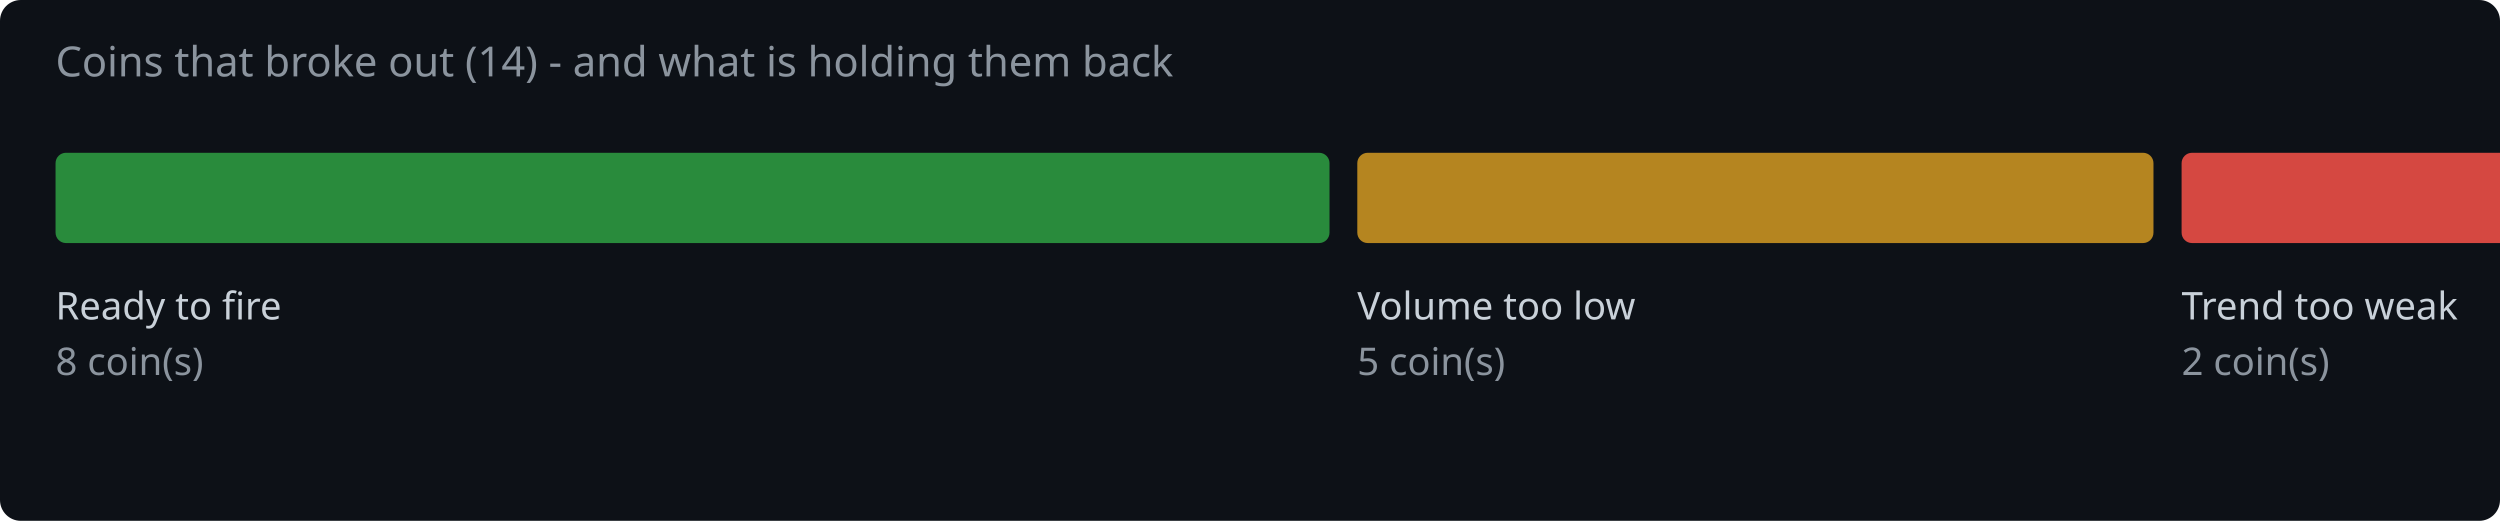
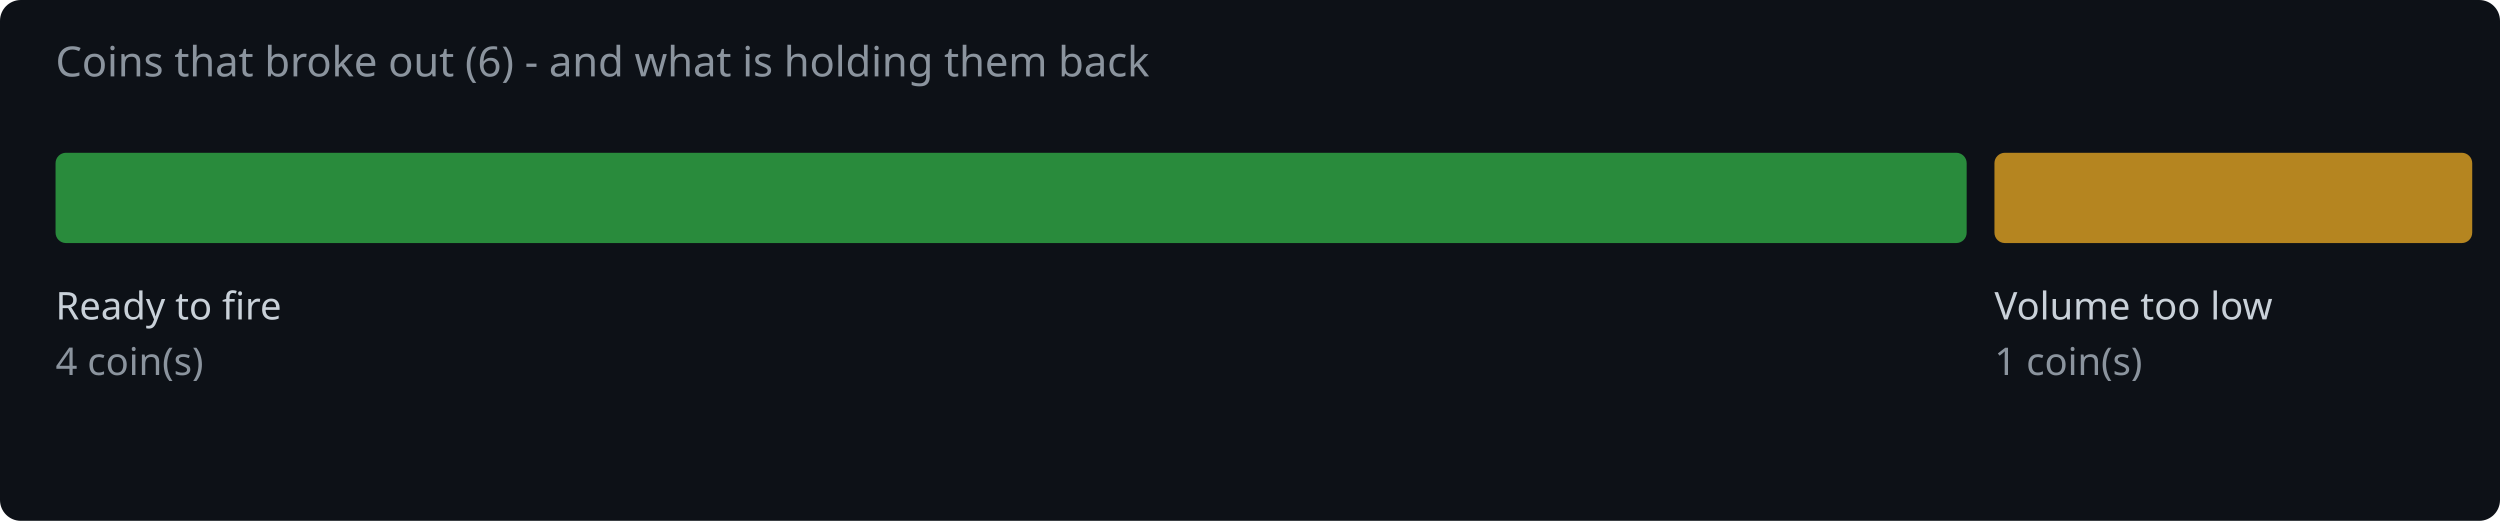
<svg xmlns="http://www.w3.org/2000/svg" width="720" height="150" viewBox="0 0 720 150">
  <rect width="720" height="150" fill="#0d1117" rx="6" />
-   <text x="16" y="22" fill="#8b949e" font-family="system-ui,sans-serif" font-size="12">Coins that broke out (14) - and what is holding them back</text>
-   <rect x="16.0" y="44" width="366.9" height="26" rx="3" fill="#2ea043" opacity="0.85" />
+   <text x="16" y="22" fill="#8b949e" font-family="system-ui,sans-serif" font-size="12">Coins that broke out (6) - and what is holding them back</text>
+   <rect x="16.0" y="44" width="550.4" height="26" rx="3" fill="#2ea043" opacity="0.85" />
  <text x="16.0" y="92" fill="#c9d1d9" font-family="system-ui,sans-serif" font-size="11">Ready to fire</text>
-   <text x="16.0" y="108" fill="#8b949e" font-family="system-ui,sans-serif" font-size="11">8 coin(s)</text>
-   <rect x="390.9" y="44" width="229.3" height="26" rx="3" fill="#d29922" opacity="0.85" />
-   <text x="390.9" y="92" fill="#c9d1d9" font-family="system-ui,sans-serif" font-size="11">Volume too low</text>
-   <text x="390.9" y="108" fill="#8b949e" font-family="system-ui,sans-serif" font-size="11">5 coin(s)</text>
-   <rect x="628.3" y="44" width="96.0" height="26" rx="3" fill="#f85149" opacity="0.85" />
-   <text x="628.3" y="92" fill="#c9d1d9" font-family="system-ui,sans-serif" font-size="11">Trend too weak</text>
-   <text x="628.3" y="108" fill="#8b949e" font-family="system-ui,sans-serif" font-size="11">2 coin(s)</text>
+   <text x="16.0" y="108" fill="#8b949e" font-family="system-ui,sans-serif" font-size="11">4 coin(s)</text>
+   <rect x="574.4" y="44" width="137.6" height="26" rx="3" fill="#d29922" opacity="0.85" />
+   <text x="574.4" y="92" fill="#c9d1d9" font-family="system-ui,sans-serif" font-size="11">Volume too low</text>
+   <text x="574.4" y="108" fill="#8b949e" font-family="system-ui,sans-serif" font-size="11">1 coin(s)</text>
</svg>
